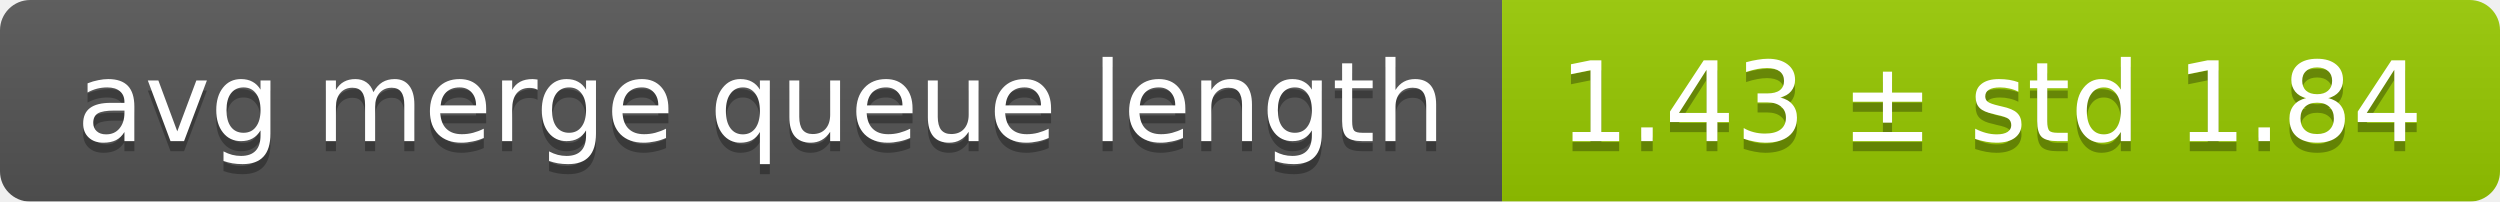
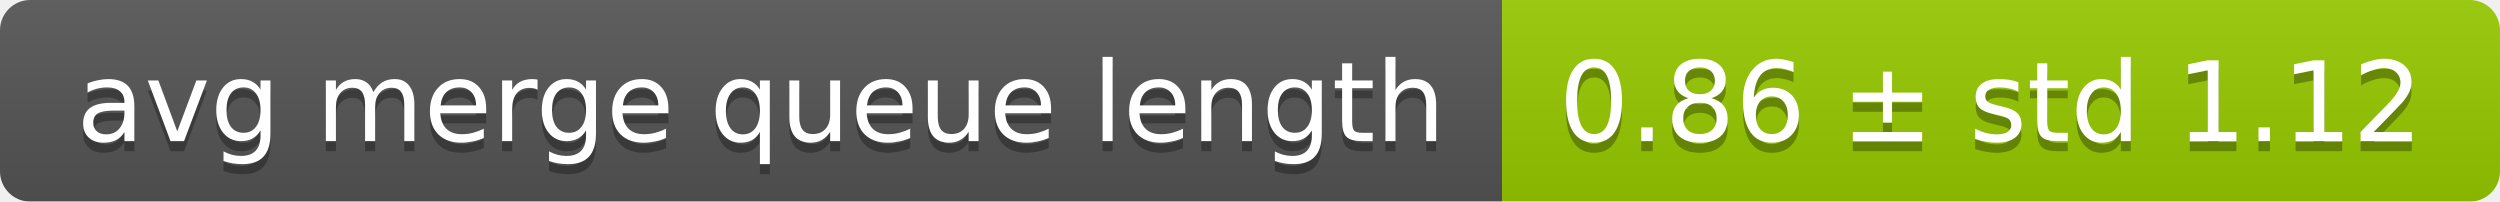
<svg xmlns="http://www.w3.org/2000/svg" width="248" height="20">
  <linearGradient id="smooth" x2="0" y2="100%">
    <stop offset="0" stop-color="#bbb" stop-opacity=".1" />
    <stop offset="1" stop-opacity=".1" />
  </linearGradient>
  <mask id="round">
    <rect width="248" height="20" rx="3" fill="#fff" />
  </mask>
  <g mask="url(#round)">
    <rect width="149" height="20" fill="#555" />
    <rect x="149" width="99" height="20" fill="#97ca00" />
    <rect width="248" height="20" fill="url(#smooth)" />
  </g>
  <g fill="#fff" text-anchor="middle" font-family="DejaVu Sans,Verdana,Geneva,sans-serif" font-size="11">
    <text x="75.5" y="15" fill="#010101" fill-opacity=".3">avg merge queue length</text>
    <text x="75.5" y="14">avg merge queue length</text>
-     <text x="197.5" y="15" fill="#010101" fill-opacity=".3">1.43 ± std 1.84</text>
-     <text x="197.5" y="14">1.43 ± std 1.84</text>
+     <text x="197.5" y="15" fill="#010101" fill-opacity=".3">0.86 ± std 1.12</text>
+     <text x="197.5" y="14">0.86 ± std 1.12</text>
  </g>
</svg>
